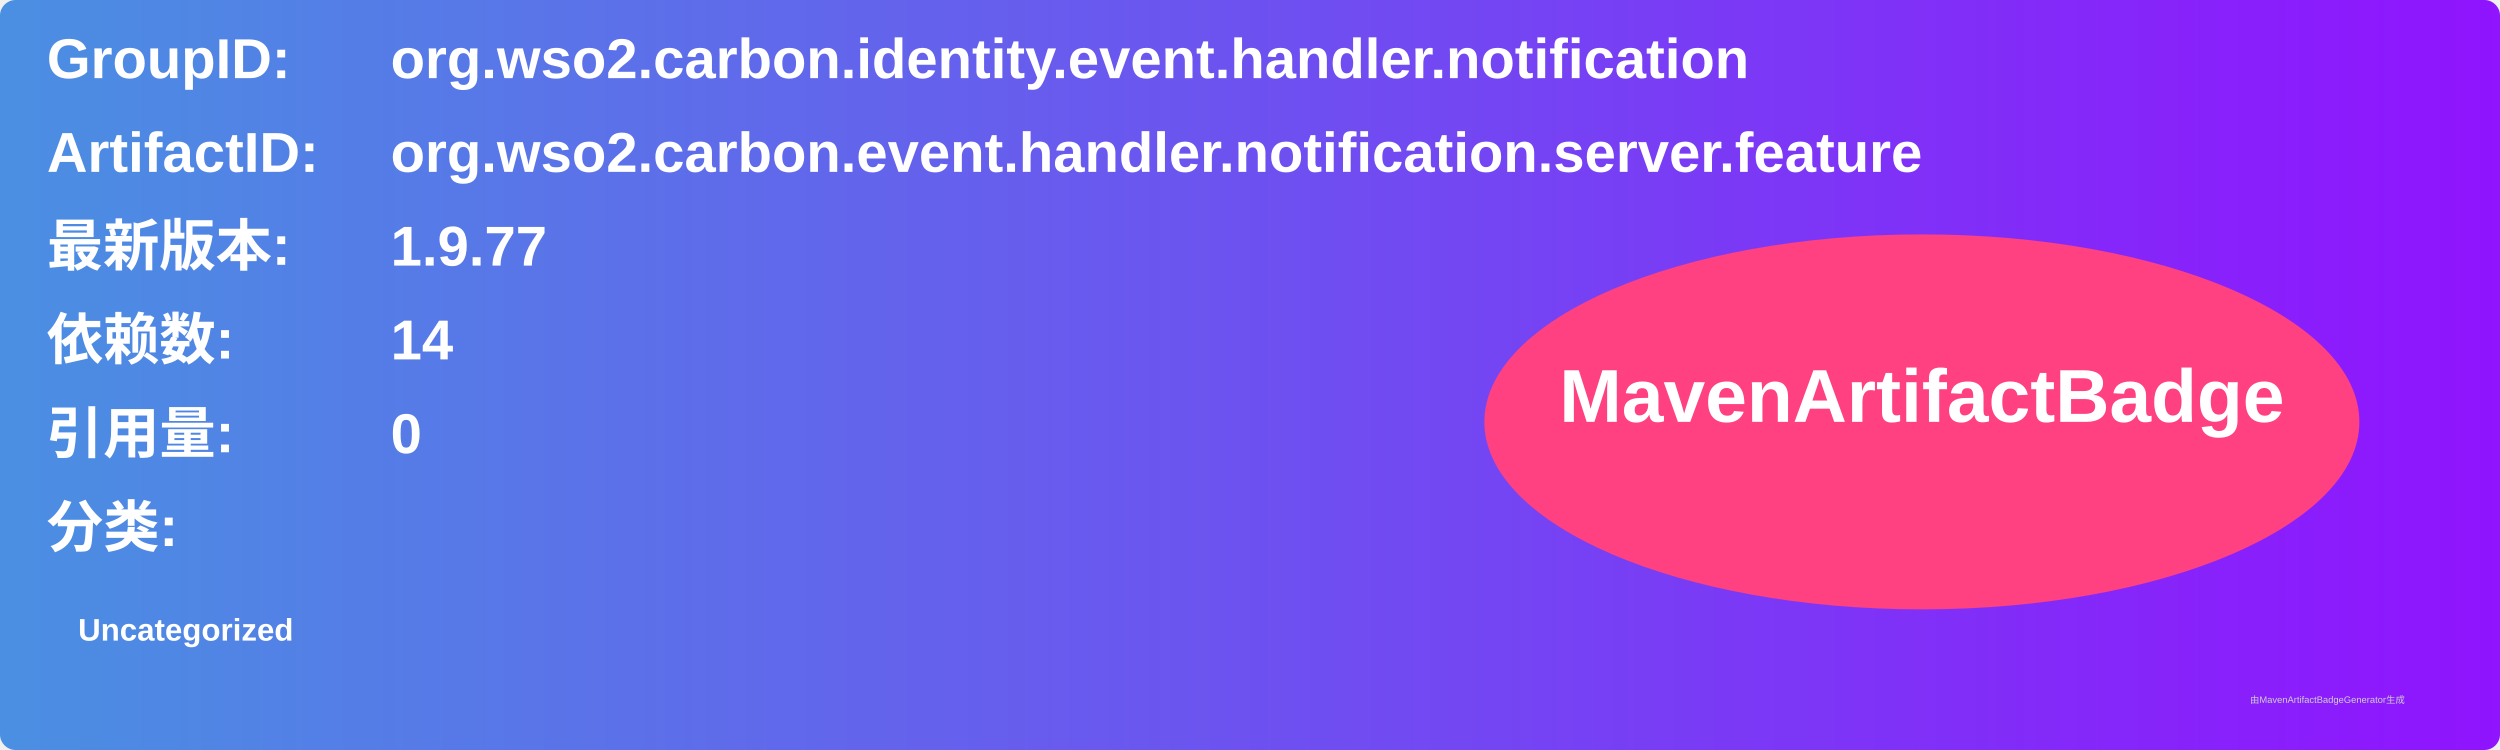
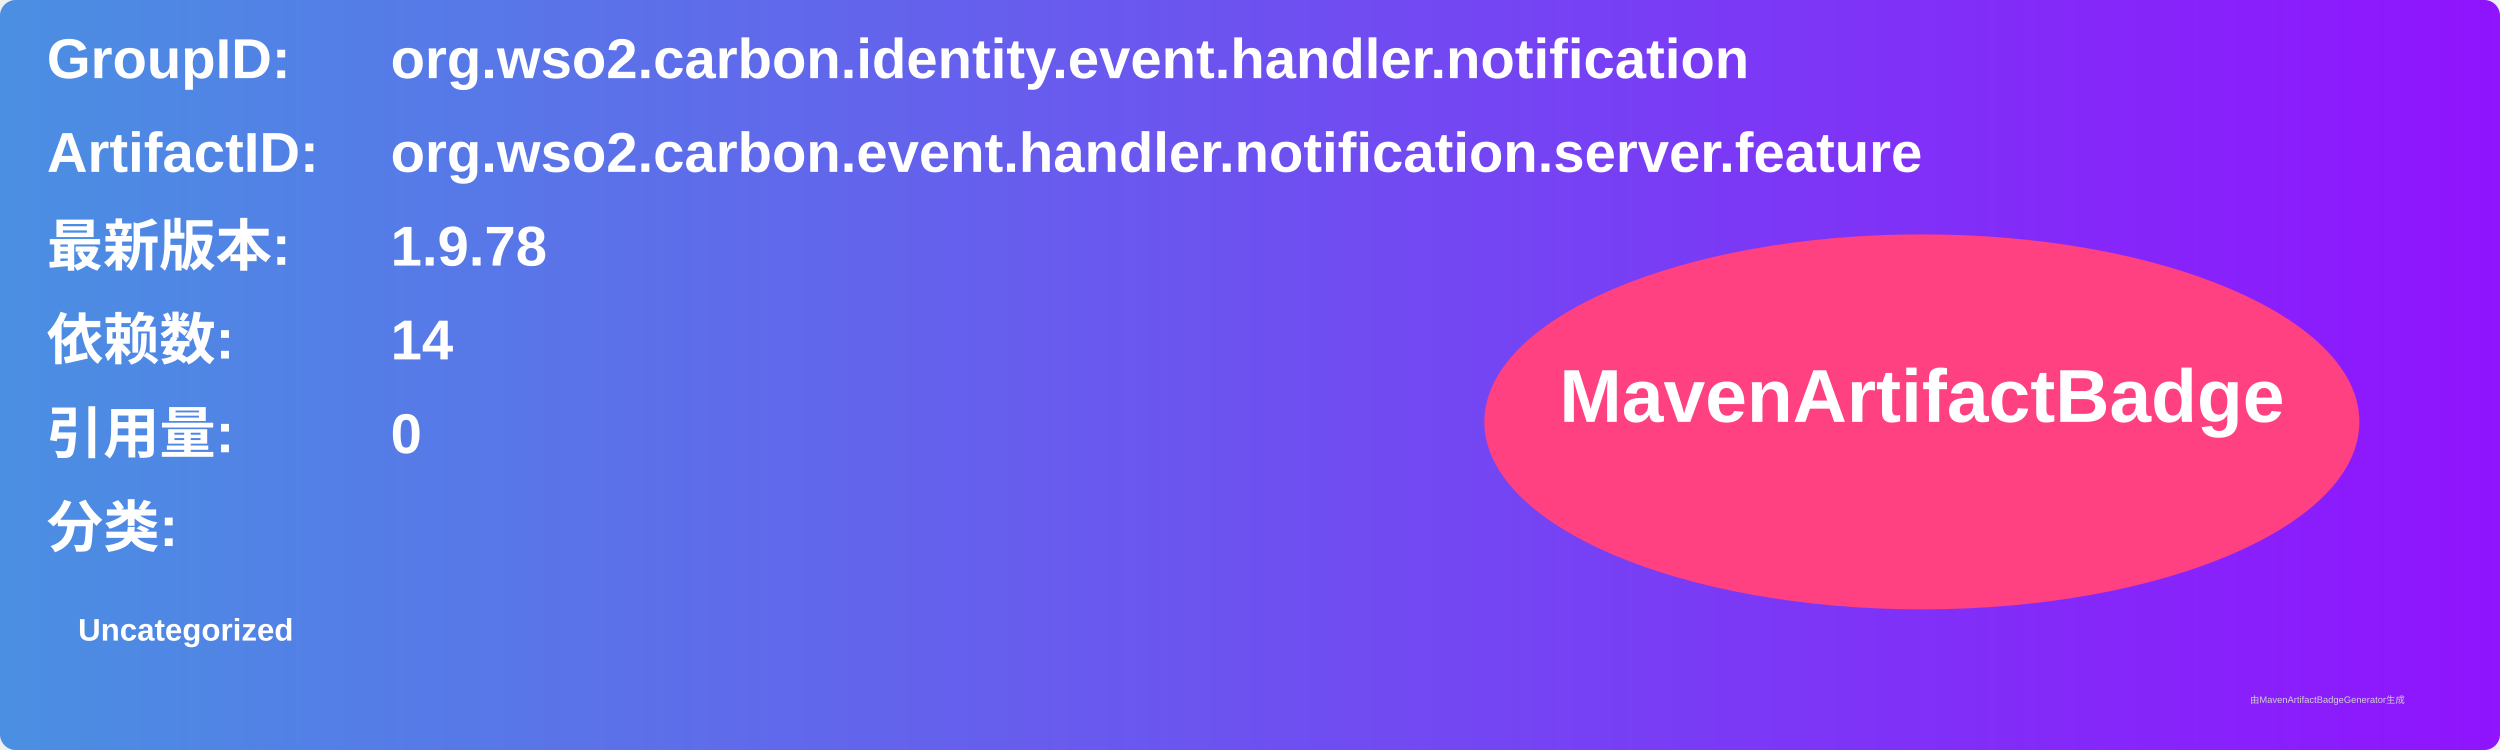
<svg xmlns="http://www.w3.org/2000/svg" width="800" height="240" viewBox="0 0 800 240">
  <linearGradient id="grad" x1="0%" y1="0%" x2="100%" y2="0%">
    <stop offset="0%" stop-color="#4a90e2" />
    <stop offset="100%" stop-color="#9013fe" />
  </linearGradient>
  <rect width="100%" height="100%" rx="5" ry="5" fill="url(#grad)" />
  <g transform="translate(15, 15)">
    <text x="0" y="10" font-family="Arial" font-size="18" fill="white" font-weight="bold" width="260">GroupID:</text>
    <text x="110" y="10" font-family="Arial" font-size="18" fill="white" font-weight="bold" width="460">org.wso2.carbon.identity.event.handler.notification</text>
    <text x="0" y="40" font-family="Arial" font-size="18" fill="white" font-weight="bold" width="260">ArtifactID:</text>
    <text x="110" y="40" font-family="Arial" font-size="18" fill="white" font-weight="bold" width="460">org.wso2.carbon.event.handler.notification.server.feature</text>
    <text x="0" y="70" font-family="Arial" font-size="18" fill="white" font-weight="bold">最新版本:</text>
    <text x="110" y="70" font-family="Arial" font-size="18" fill="white" font-weight="bold">
-       <tspan font-weight="bold">1.9.77</tspan>
+       <tspan font-weight="bold">1.9.78</tspan>
    </text>
    <text x="0" y="100" font-family="Arial" font-size="18" fill="white" font-weight="bold">依赖数: </text>
    <text x="110" y="100" font-family="Arial" font-size="18" fill="white">
      <tspan font-weight="bold">14</tspan>
    </text>
    <text x="0" y="130" font-family="Arial" font-size="18" fill="white" font-weight="bold">引用量: </text>
    <text x="110" y="130" font-family="Arial" font-size="18" fill="white">
      <tspan font-weight="bold">0</tspan>
    </text>
    <text x="0" y="160" font-family="Arial" font-size="18" fill="white" font-weight="bold">分类:</text>
    <text x="10" y="190" font-family="Arial" font-size="10" fill="white">
      <tspan font-weight="bold">Uncategorized</tspan>
    </text>
    <ellipse cx="600" cy="120" rx="140" ry="60" fill="#ff4081" />
    <text x="600" y="120" text-anchor="middle" font-family="Arial" font-size="24" fill="white" font-weight="bold">MavenArtifactBadge</text>
  </g>
  <text x="720" y="225" font-family="Arial" font-size="3" fill="#d0d0d0">由MavenArtifactBadgeGenerator生成</text>
</svg>
